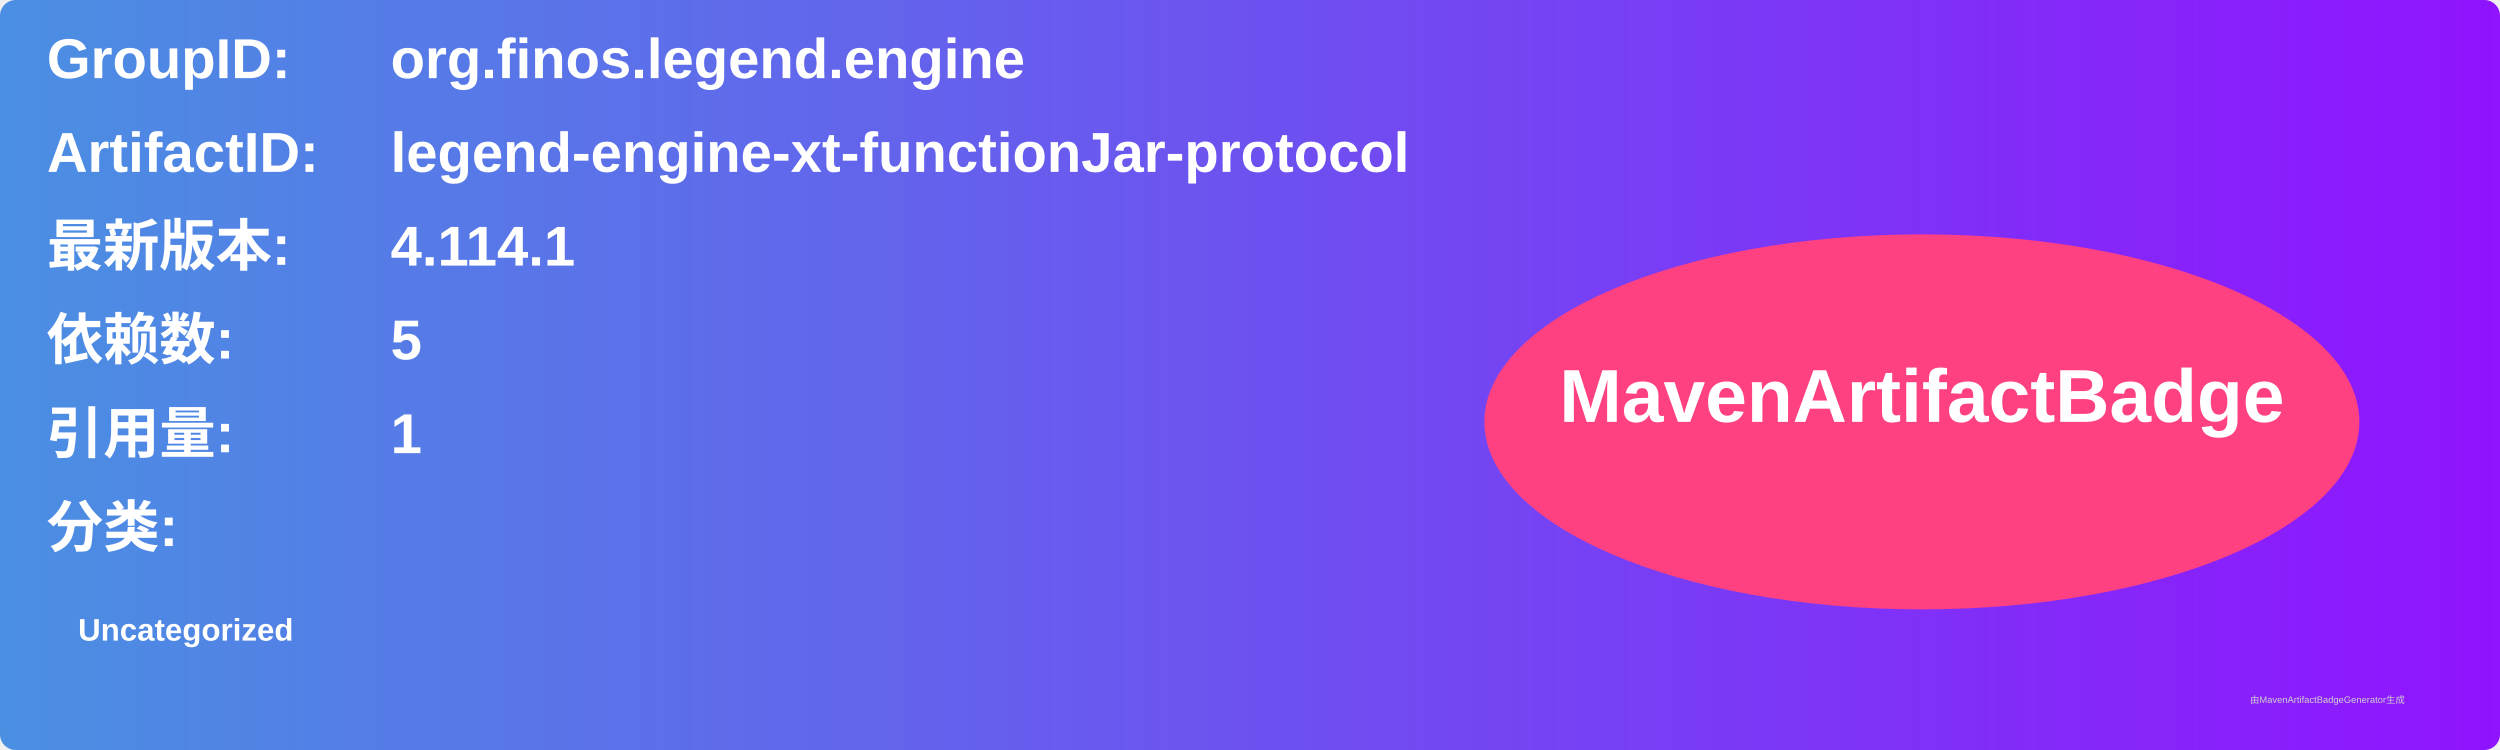
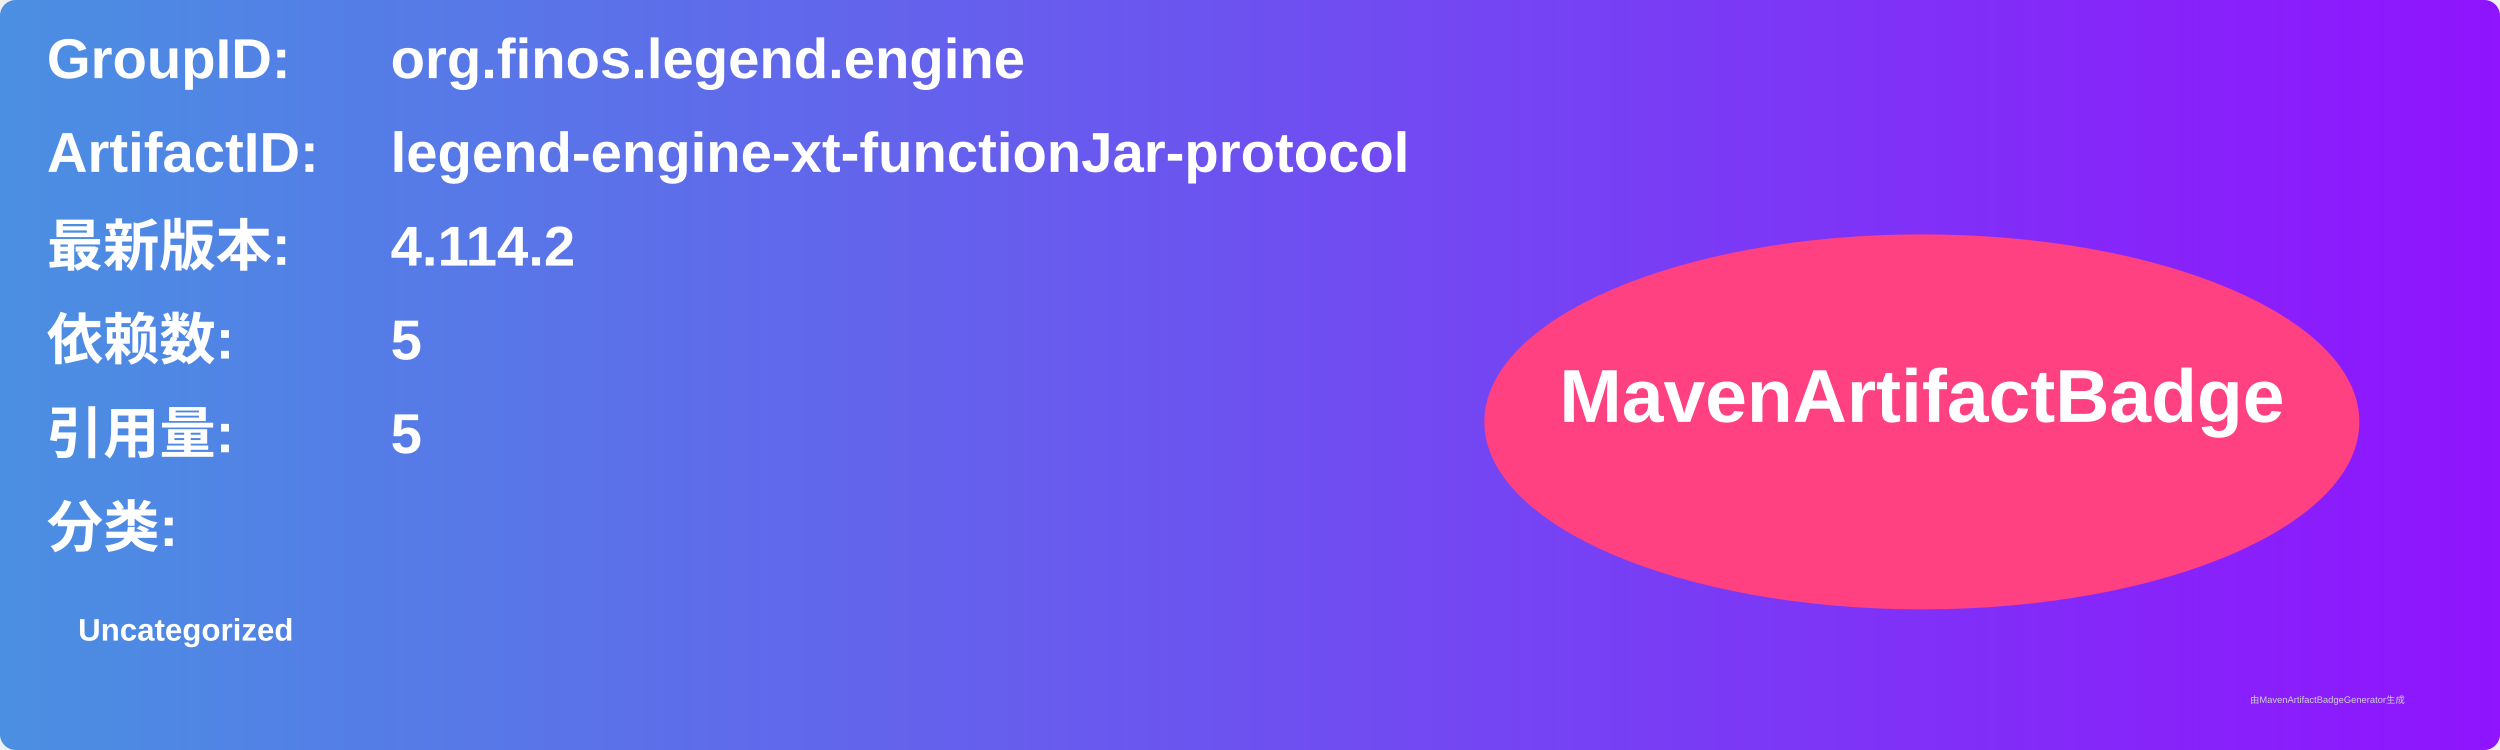
<svg xmlns="http://www.w3.org/2000/svg" width="800" height="240" viewBox="0 0 800 240">
  <linearGradient id="grad" x1="0%" y1="0%" x2="100%" y2="0%">
    <stop offset="0%" stop-color="#4a90e2" />
    <stop offset="100%" stop-color="#9013fe" />
  </linearGradient>
  <rect width="100%" height="100%" rx="5" ry="5" fill="url(#grad)" />
  <g transform="translate(15, 15)">
    <text x="0" y="10" font-family="Arial" font-size="18" fill="white" font-weight="bold" width="260">GroupID:</text>
    <text x="110" y="10" font-family="Arial" font-size="18" fill="white" font-weight="bold" width="460">org.finos.legend.engine</text>
    <text x="0" y="40" font-family="Arial" font-size="18" fill="white" font-weight="bold" width="260">ArtifactID:</text>
    <text x="110" y="40" font-family="Arial" font-size="18" fill="white" font-weight="bold" width="460">legend-engine-xt-functionJar-protocol</text>
    <text x="0" y="70" font-family="Arial" font-size="18" fill="white" font-weight="bold">最新版本:</text>
    <text x="110" y="70" font-family="Arial" font-size="18" fill="white" font-weight="bold">
-       <tspan font-weight="bold">4.114.1</tspan>
+       <tspan font-weight="bold">4.114.2</tspan>
    </text>
    <text x="0" y="100" font-family="Arial" font-size="18" fill="white" font-weight="bold">依赖数: </text>
    <text x="110" y="100" font-family="Arial" font-size="18" fill="white">
      <tspan font-weight="bold">5</tspan>
    </text>
    <text x="0" y="130" font-family="Arial" font-size="18" fill="white" font-weight="bold">引用量: </text>
    <text x="110" y="130" font-family="Arial" font-size="18" fill="white">
-       <tspan font-weight="bold">1</tspan>
+       <tspan font-weight="bold">5</tspan>
    </text>
    <text x="0" y="160" font-family="Arial" font-size="18" fill="white" font-weight="bold">分类:</text>
    <text x="10" y="190" font-family="Arial" font-size="10" fill="white">
      <tspan font-weight="bold">Uncategorized</tspan>
    </text>
    <ellipse cx="600" cy="120" rx="140" ry="60" fill="#ff4081" />
    <text x="600" y="120" text-anchor="middle" font-family="Arial" font-size="24" fill="white" font-weight="bold">MavenArtifactBadge</text>
  </g>
  <text x="720" y="225" font-family="Arial" font-size="3" fill="#d0d0d0">由MavenArtifactBadgeGenerator生成</text>
</svg>
